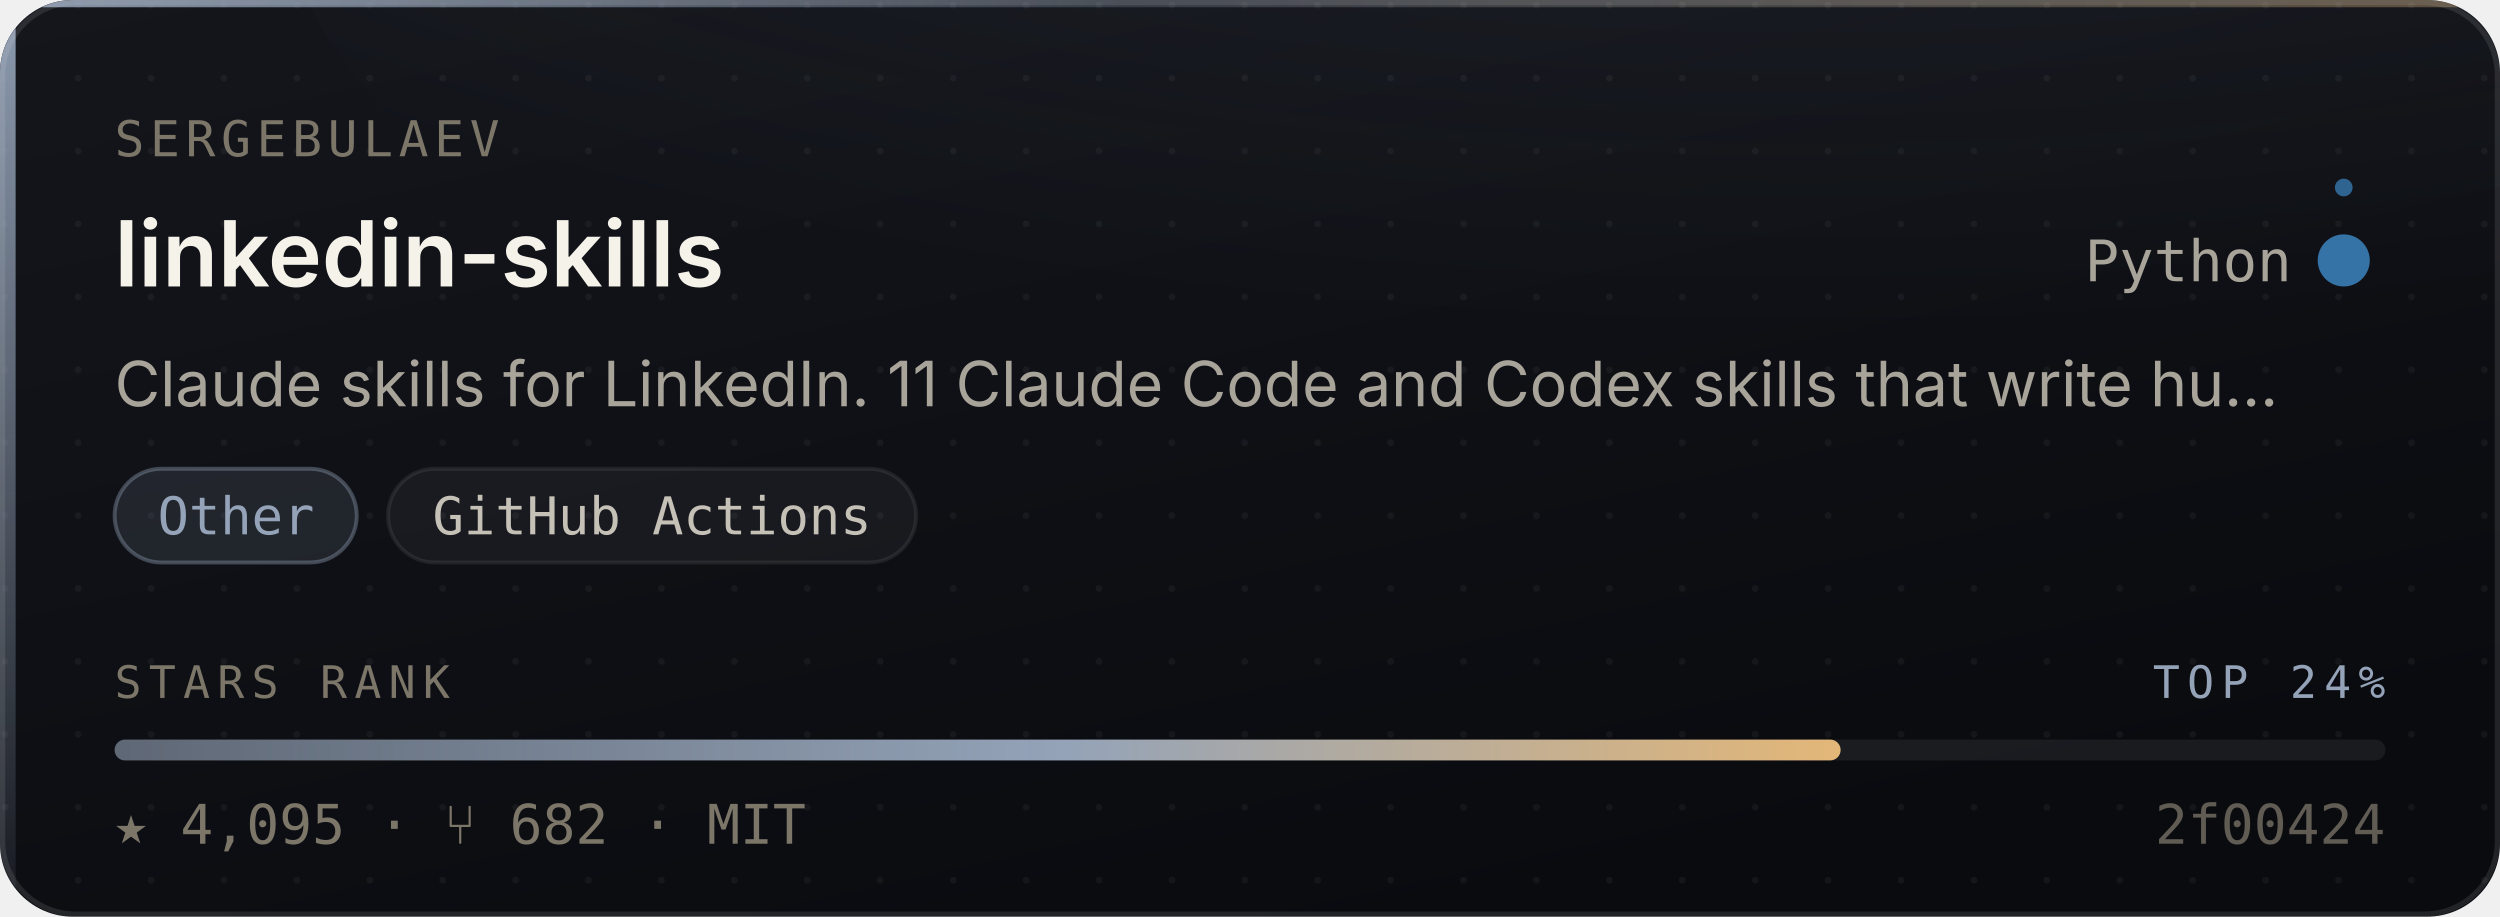
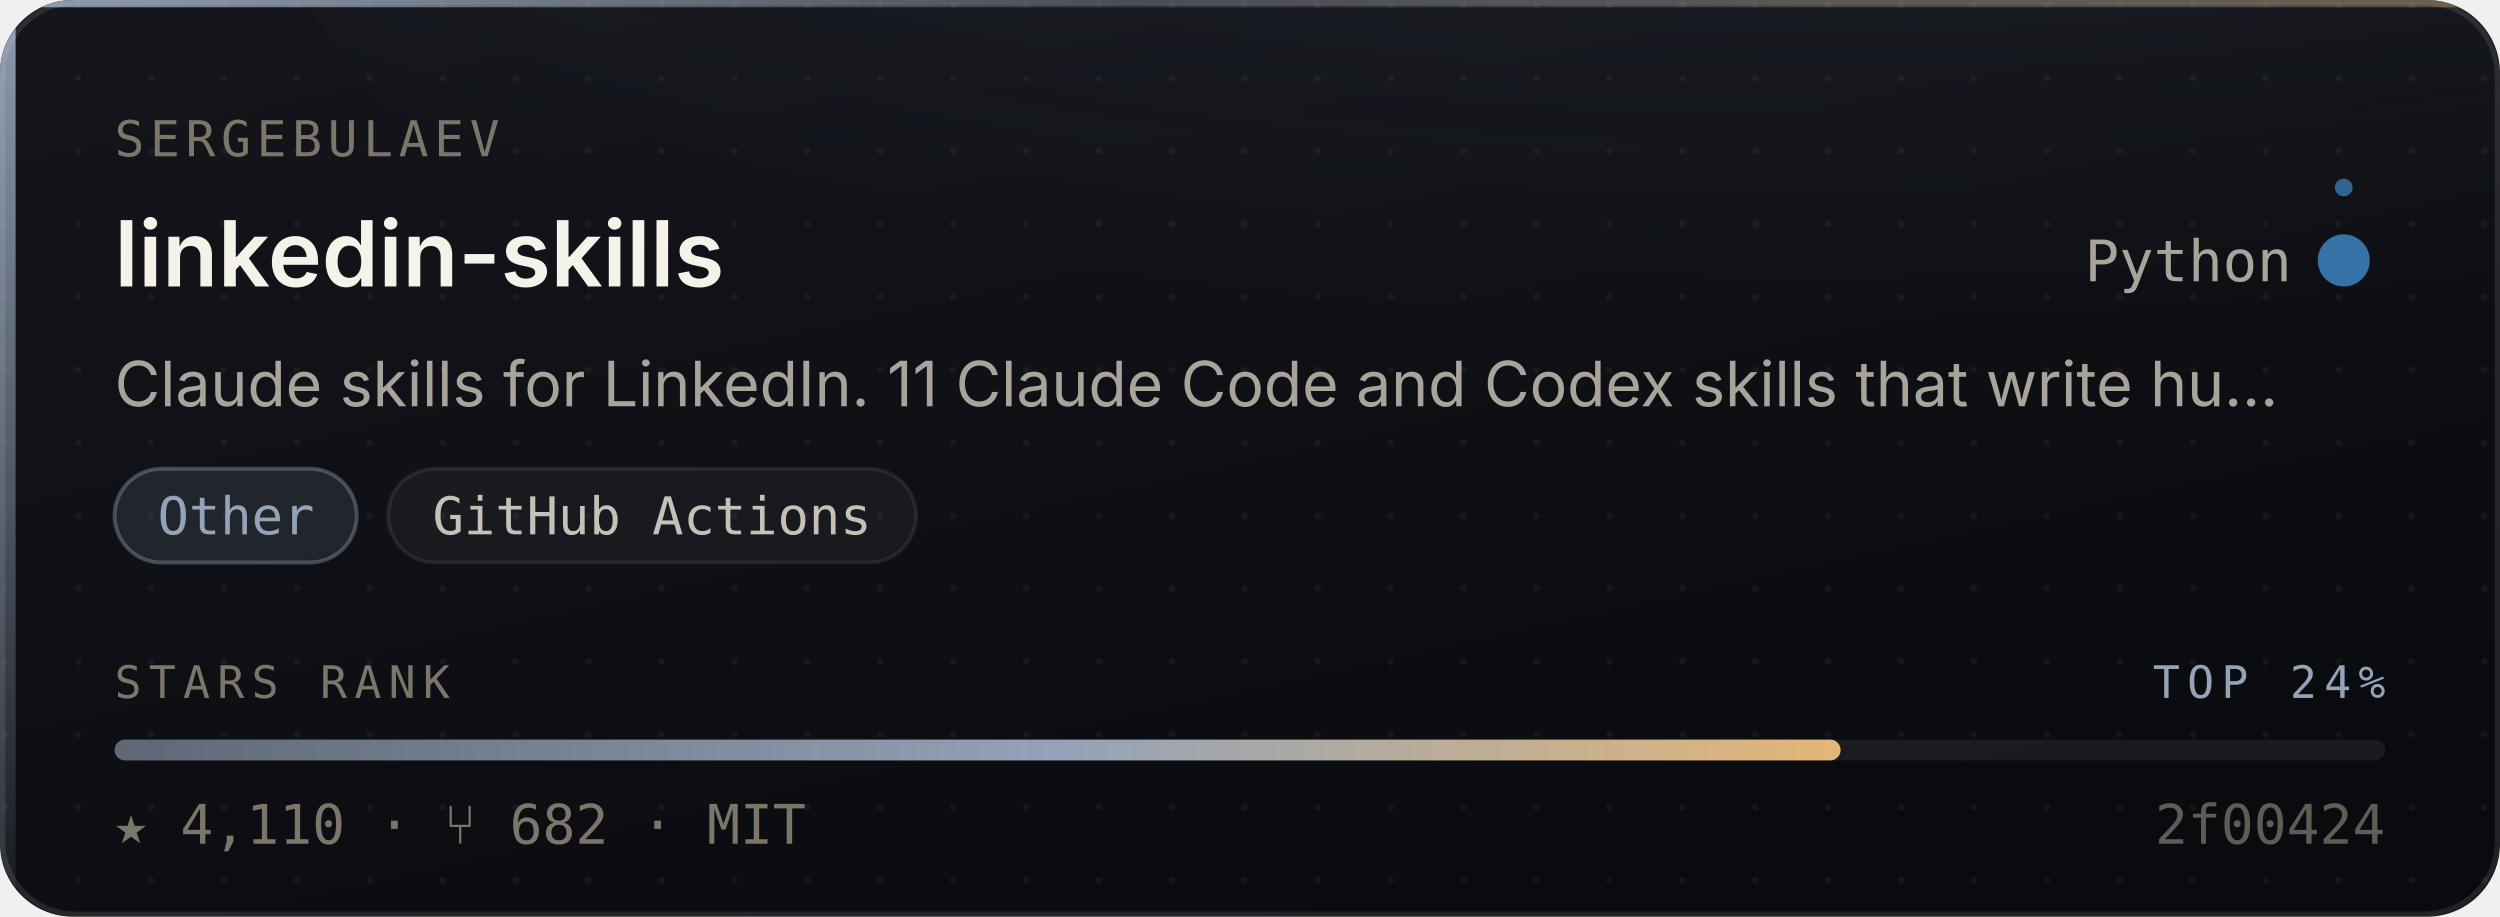
- <svg xmlns="http://www.w3.org/2000/svg" width="480" height="176" viewBox="0 0 480 176" role="img" aria-label="sergebulaev/linkedin-skills — Other, 4,095 stars, top 24% of this corpus">
+ <svg xmlns="http://www.w3.org/2000/svg" width="480" height="176" viewBox="0 0 480 176" role="img" aria-label="sergebulaev/linkedin-skills — Other, 4,110 stars, top 24% of this corpus">
  <style>
    /* Motion is additive decoration. With reduced motion requested the whole
       motion layer is hidden and the card is still complete and correct. */
    @media (prefers-reduced-motion: reduce){ .mo{ display:none } }
  </style>
  <defs>
    <linearGradient id="surface" x1="0" y1="0" x2="0.6" y2="1">
      <stop offset="0" stop-color="#14161C" />
      <stop offset="1" stop-color="#0A0B0F" />
    </linearGradient>
    <linearGradient id="edge" x1="0" y1="0" x2="1" y2="0">
      <stop offset="0" stop-color="#94A3B8" stop-opacity="0.9" />
      <stop offset="0.45" stop-color="#94A3B8" stop-opacity="0.25" />
      <stop offset="1" stop-color="#E3B778" stop-opacity="0.35" />
    </linearGradient>
    <linearGradient id="rail" x1="0" y1="0" x2="0" y2="1">
      <stop offset="0" stop-color="#94A3B8" stop-opacity="0.95" />
      <stop offset="1" stop-color="#94A3B8" stop-opacity="0.06" />
    </linearGradient>
    <radialGradient id="glow" cx="0.5" cy="0" r="0.85">
      <stop offset="0" stop-color="#94A3B8" stop-opacity="0.20" />
      <stop offset="1" stop-color="#94A3B8" stop-opacity="0" />
    </radialGradient>
    <linearGradient id="sheen" x1="0" y1="0" x2="1" y2="0">
      <stop offset="0" stop-color="#ffffff" stop-opacity="0" />
      <stop offset="0.5" stop-color="#ffffff" stop-opacity="0.055" />
      <stop offset="1" stop-color="#ffffff" stop-opacity="0" />
    </linearGradient>
    <linearGradient id="rankFill" x1="0" y1="0" x2="1" y2="0">
      <stop offset="0" stop-color="rgba(148,163,184,0.55)" />
      <stop offset="0.55" stop-color="#94A3B8" />
      <stop offset="1" stop-color="#E3B778" />
    </linearGradient>
    <pattern id="dots" width="14" height="14" patternUnits="userSpaceOnUse">
      <circle cx="1" cy="1" r="0.65" fill="#ffffff" opacity="0.045" />
    </pattern>
    <clipPath id="frame">
      <rect x="0" y="0" width="480" height="176" rx="14" />
    </clipPath>
  </defs>
  <g clip-path="url(#frame)">
    <rect width="480" height="176" fill="url(#surface)" />
    <rect width="480" height="176" fill="url(#dots)" />
    <ellipse cx="345.6" cy="-40" rx="297.6" ry="150" fill="url(#glow)" />
    <rect x="0" y="0" width="3" height="176" fill="url(#rail)" />
    <rect x="0" y="0" width="480" height="1.4" fill="url(#edge)" />
  </g>
  <rect x="0.5" y="0.5" width="479" height="175" rx="14" fill="none" stroke="rgba(255,255,255,0.10)" stroke-width="1" />
  <g class="mo" clip-path="url(#frame)">
    <rect x="-150" y="0" width="130" height="176" fill="url(#sheen)">
      <animate attributeName="x" values="-150;500" dur="5.5s" repeatCount="indefinite" />
    </rect>
    <circle r="2.6" fill="#94A3B8" opacity="0">
      <animateMotion dur="3.4s" repeatCount="indefinite" calcMode="linear" keyPoints="0.04;0.96" keyTimes="0;1" path="M1.5 0 L1.5 176" />
      <animate attributeName="opacity" values="0;0.95;0.95;0" keyTimes="0;0.12;0.82;1" dur="3.4s" repeatCount="indefinite" />
    </circle>
  </g>
  <text x="22" y="30" font-size="9.5" letter-spacing="1.1" fill="#7C7669" font-family="ui-monospace,SFMono-Regular,'SF Mono',Menlo,monospace">SERGEBULAEV</text>
  <text x="22" y="55" font-size="17.5" font-weight="600" fill="#F5F2EA" font-family="-apple-system,BlinkMacSystemFont,'Segoe UI',Inter,Helvetica,Arial,sans-serif">linkedin-skills</text>
  <text x="440" y="54" font-size="11" fill="#A9A49A" text-anchor="end" font-family="ui-monospace,SFMono-Regular,'SF Mono',Menlo,monospace">Python</text>
  <circle cx="450" cy="50" r="4.5" fill="#3572A5" />
  <g class="mo">
    <g>
      <animateTransform attributeName="transform" type="rotate" from="0 450 50" to="360 450 50" dur="7s" repeatCount="indefinite" />
      <circle cx="450" cy="36" r="1.7" fill="#3572A5" opacity="0.85" />
    </g>
    <circle cx="450" cy="50" r="4.5" fill="none" stroke="#3572A5" stroke-width="1">
      <animate attributeName="r" values="4.5;11;4.5" dur="4s" repeatCount="indefinite" />
      <animate attributeName="stroke-opacity" values="0.5;0;0.5" dur="4s" repeatCount="indefinite" />
    </circle>
  </g>
  <text x="22" y="78" font-size="12" fill="#A9A49A" font-family="-apple-system,BlinkMacSystemFont,'Segoe UI',Inter,Helvetica,Arial,sans-serif">Claude skills for LinkedIn. 11 Claude Code and Codex skills that write hu…</text>
  <rect x="22.0" y="90" width="46.5" height="18" rx="9" fill="rgba(148,163,184,0.14)" stroke="rgba(148,163,184,0.38)" stroke-width="0.75" />
  <text x="45.3" y="102.6" font-size="10" fill="#94A3B8" text-anchor="middle" font-family="ui-monospace,SFMono-Regular,'SF Mono',Menlo,monospace">Other</text>
  <rect x="74.5" y="90" width="101.4" height="18" rx="9" fill="rgba(255,255,255,0.045)" stroke="rgba(255,255,255,0.075)" stroke-width="0.75" />
  <text x="125.2" y="102.6" font-size="10" fill="#C6C1B7" text-anchor="middle" font-family="ui-monospace,SFMono-Regular,'SF Mono',Menlo,monospace">GitHub Actions</text>
  <text x="22" y="134" font-size="8.6" letter-spacing="1.4" fill="#7C7669" font-family="ui-monospace,SFMono-Regular,'SF Mono',Menlo,monospace">STARS RANK</text>
  <text x="458" y="134" font-size="8.6" letter-spacing="1.4" fill="#94A3B8" text-anchor="end" font-family="ui-monospace,SFMono-Regular,'SF Mono',Menlo,monospace">TOP 24%</text>
  <rect x="22" y="142" width="436" height="4" rx="2" fill="rgba(255,255,255,0.07)" />
  <rect x="22" y="142" width="331.4" height="4" rx="2" fill="url(#rankFill)">
    <animate attributeName="width" from="0" to="331.4" dur="1.1s" fill="freeze" calcMode="spline" keySplines="0.16 1 0.3 1" keyTimes="0;1" />
  </rect>
-   <text x="22" y="162" font-size="10.5" fill="#7C7669" font-family="ui-monospace,SFMono-Regular,'SF Mono',Menlo,monospace">★ 4,095   ·   ⑂ 682   ·   MIT</text>
+   <text x="22" y="162" font-size="10.5" fill="#7C7669" font-family="ui-monospace,SFMono-Regular,'SF Mono',Menlo,monospace">★ 4,110   ·   ⑂ 682   ·   MIT</text>
  <text x="458" y="162" font-size="10.5" fill="#7C7669" text-anchor="end" font-family="ui-monospace,SFMono-Regular,'SF Mono',Menlo,monospace" opacity="0.75">2f00424</text>
</svg>
